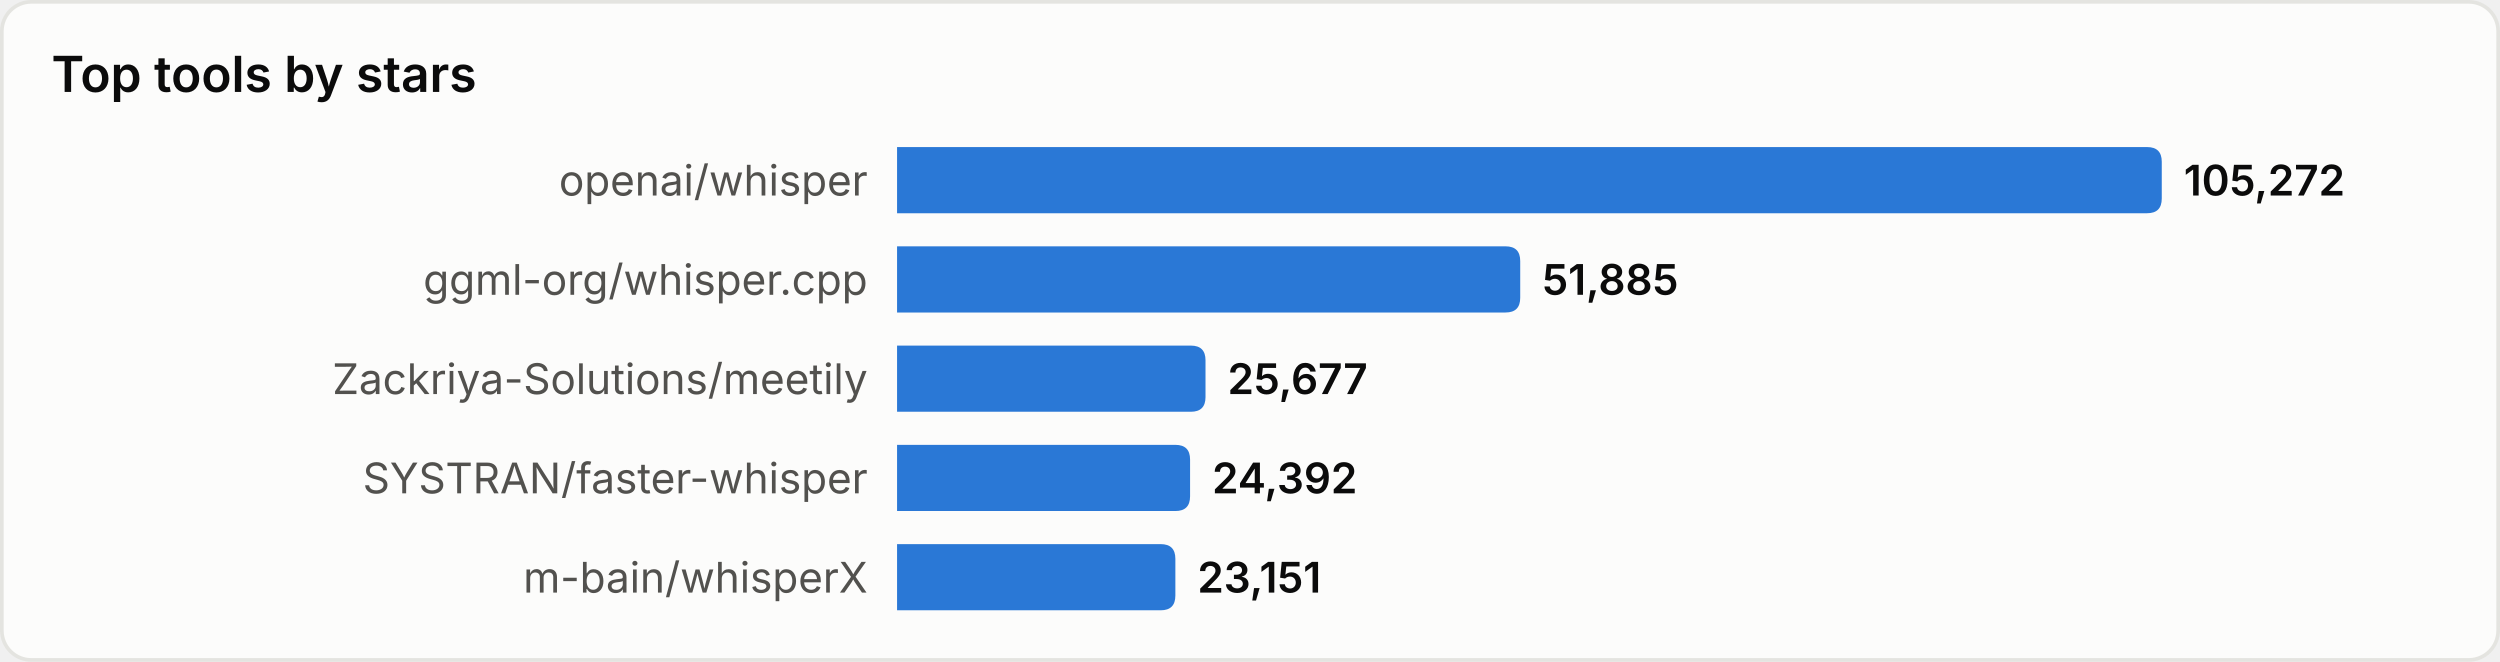
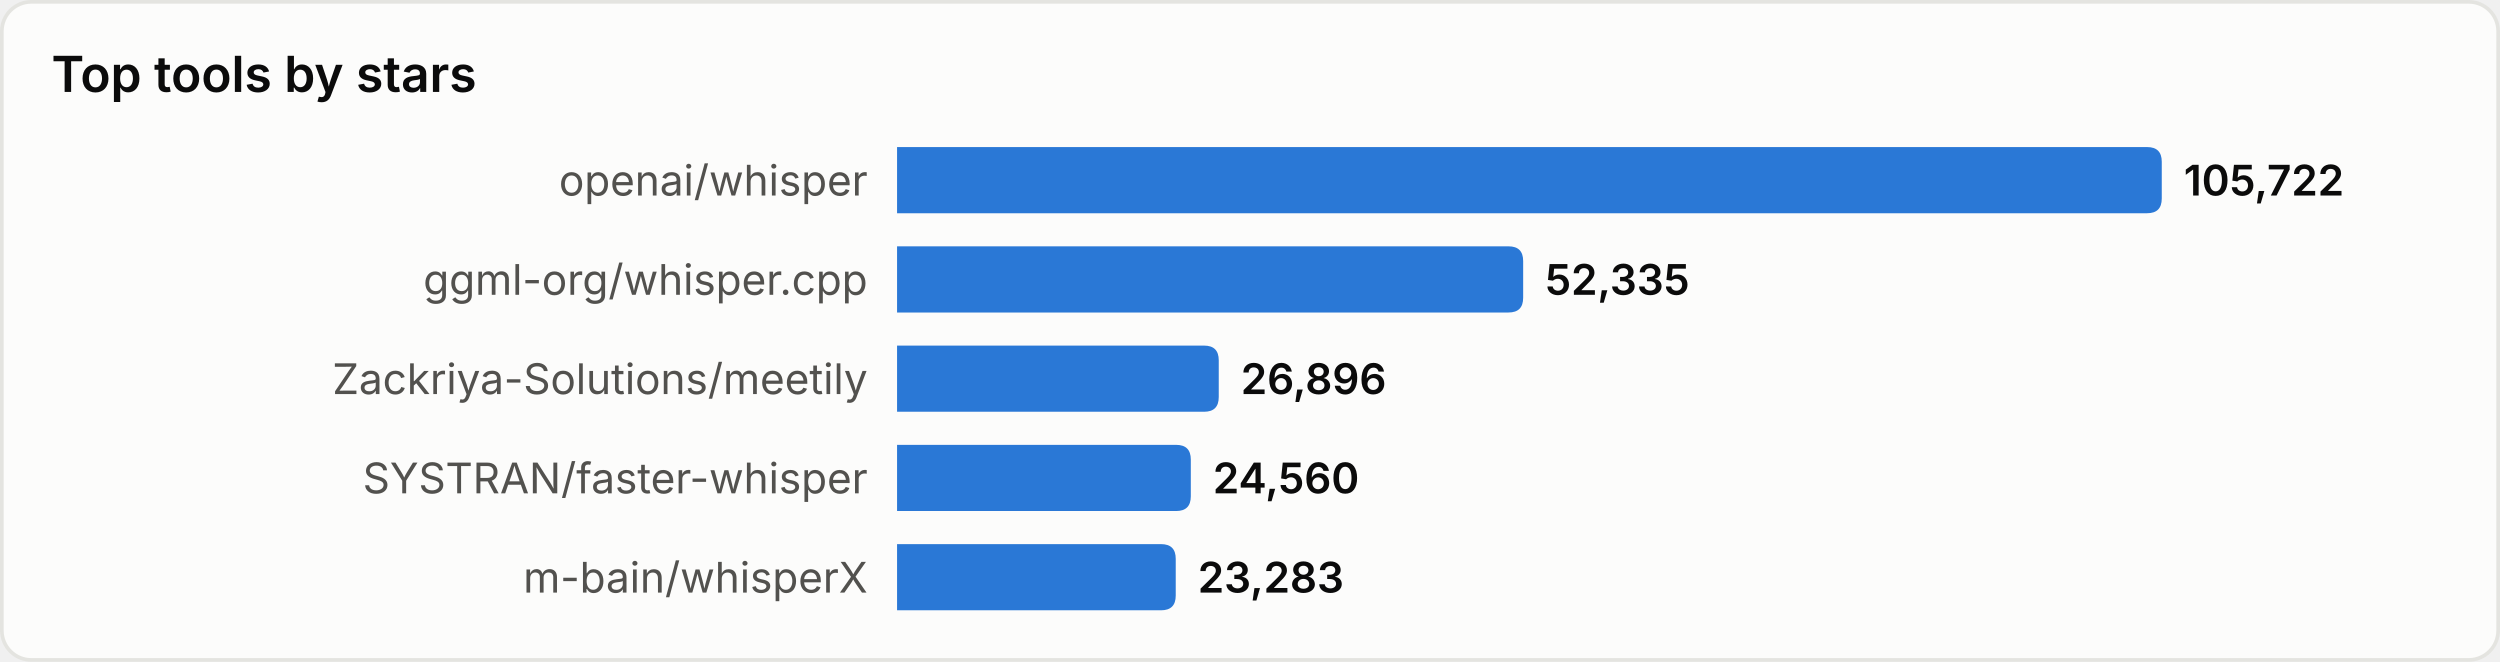
<svg xmlns="http://www.w3.org/2000/svg" width="680" height="180" viewBox="0 0 680 180" role="img" aria-label="Top tools by stars">
  <style>
text{font-family:system-ui,-apple-system,'Segoe UI',sans-serif}
.srf{fill:#fcfcfb;stroke:#e4e4e0}.ttl{fill:#0b0b0b;font-size:13.5px;font-weight:600}
.lbl{fill:#52514e;font-size:11.5px}.val{fill:#0b0b0b;font-size:11.5px;font-weight:600}
.bar{fill:#2a78d6}
@media(prefers-color-scheme:dark){
.srf{fill:#1a1a19;stroke:#33332f}.ttl{fill:#ffffff}
.lbl{fill:#c3c2b7}.val{fill:#ffffff}.bar{fill:#3987e5}
}
</style>
  <rect x="0.5" y="0.5" width="679" height="179" rx="8" class="srf" />
  <text x="14" y="25" class="ttl">Top tools by stars</text>
  <text x="236" y="49.0" class="lbl" text-anchor="end" dominant-baseline="central">openai/whisper</text>
  <path d="M244,40 h340.0 q4,0 4,4 v10 q0,4 -4,4 h-340.0 z" class="bar" />
-   <text x="594.0" y="49.0" class="val" dominant-baseline="central">105,272</text>
+   <text x="594.0" y="49.0" class="val" dominant-baseline="central">105,722</text>
  <text x="236" y="76.0" class="lbl" text-anchor="end" dominant-baseline="central">ggml-org/whisper.cpp</text>
-   <path d="M244,67 h165.5 q4,0 4,4 v10 q0,4 -4,4 h-165.5 z" class="bar" />
-   <text x="419.5" y="76.0" class="val" dominant-baseline="central">51,885</text>
+   <path d="M244,67 h166.3 q4,0 4,4 v10 q0,4 -4,4 h-166.3 z" class="bar" />
+   <text x="420.3" y="76.0" class="val" dominant-baseline="central">52,335</text>
  <text x="236" y="103.0" class="lbl" text-anchor="end" dominant-baseline="central">Zackriya-Solutions/meetily</text>
-   <path d="M244,94 h79.9 q4,0 4,4 v10 q0,4 -4,4 h-79.9 z" class="bar" />
-   <text x="333.9" y="103.0" class="val" dominant-baseline="central">25,677</text>
+   <path d="M244,94 h83.5 q4,0 4,4 v10 q0,4 -4,4 h-83.5 z" class="bar" />
+   <text x="337.5" y="103.0" class="val" dominant-baseline="central">26,896</text>
  <text x="236" y="130.0" class="lbl" text-anchor="end" dominant-baseline="central">SYSTRAN/faster-whisper</text>
-   <path d="M244,121 h75.7 q4,0 4,4 v10 q0,4 -4,4 h-75.7 z" class="bar" />
-   <text x="329.7" y="130.0" class="val" dominant-baseline="central">24,392</text>
+   <path d="M244,121 h75.9 q4,0 4,4 v10 q0,4 -4,4 h-75.9 z" class="bar" />
+   <text x="329.9" y="130.0" class="val" dominant-baseline="central">24,560</text>
  <text x="236" y="157.0" class="lbl" text-anchor="end" dominant-baseline="central">m-bain/whisperX</text>
-   <path d="M244,148 h71.7 q4,0 4,4 v10 q0,4 -4,4 h-71.7 z" class="bar" />
-   <text x="325.7" y="157.0" class="val" dominant-baseline="central">23,151</text>
+   <path d="M244,148 h71.8 q4,0 4,4 v10 q0,4 -4,4 h-71.8 z" class="bar" />
+   <text x="325.8" y="157.0" class="val" dominant-baseline="central">23,283</text>
</svg>
